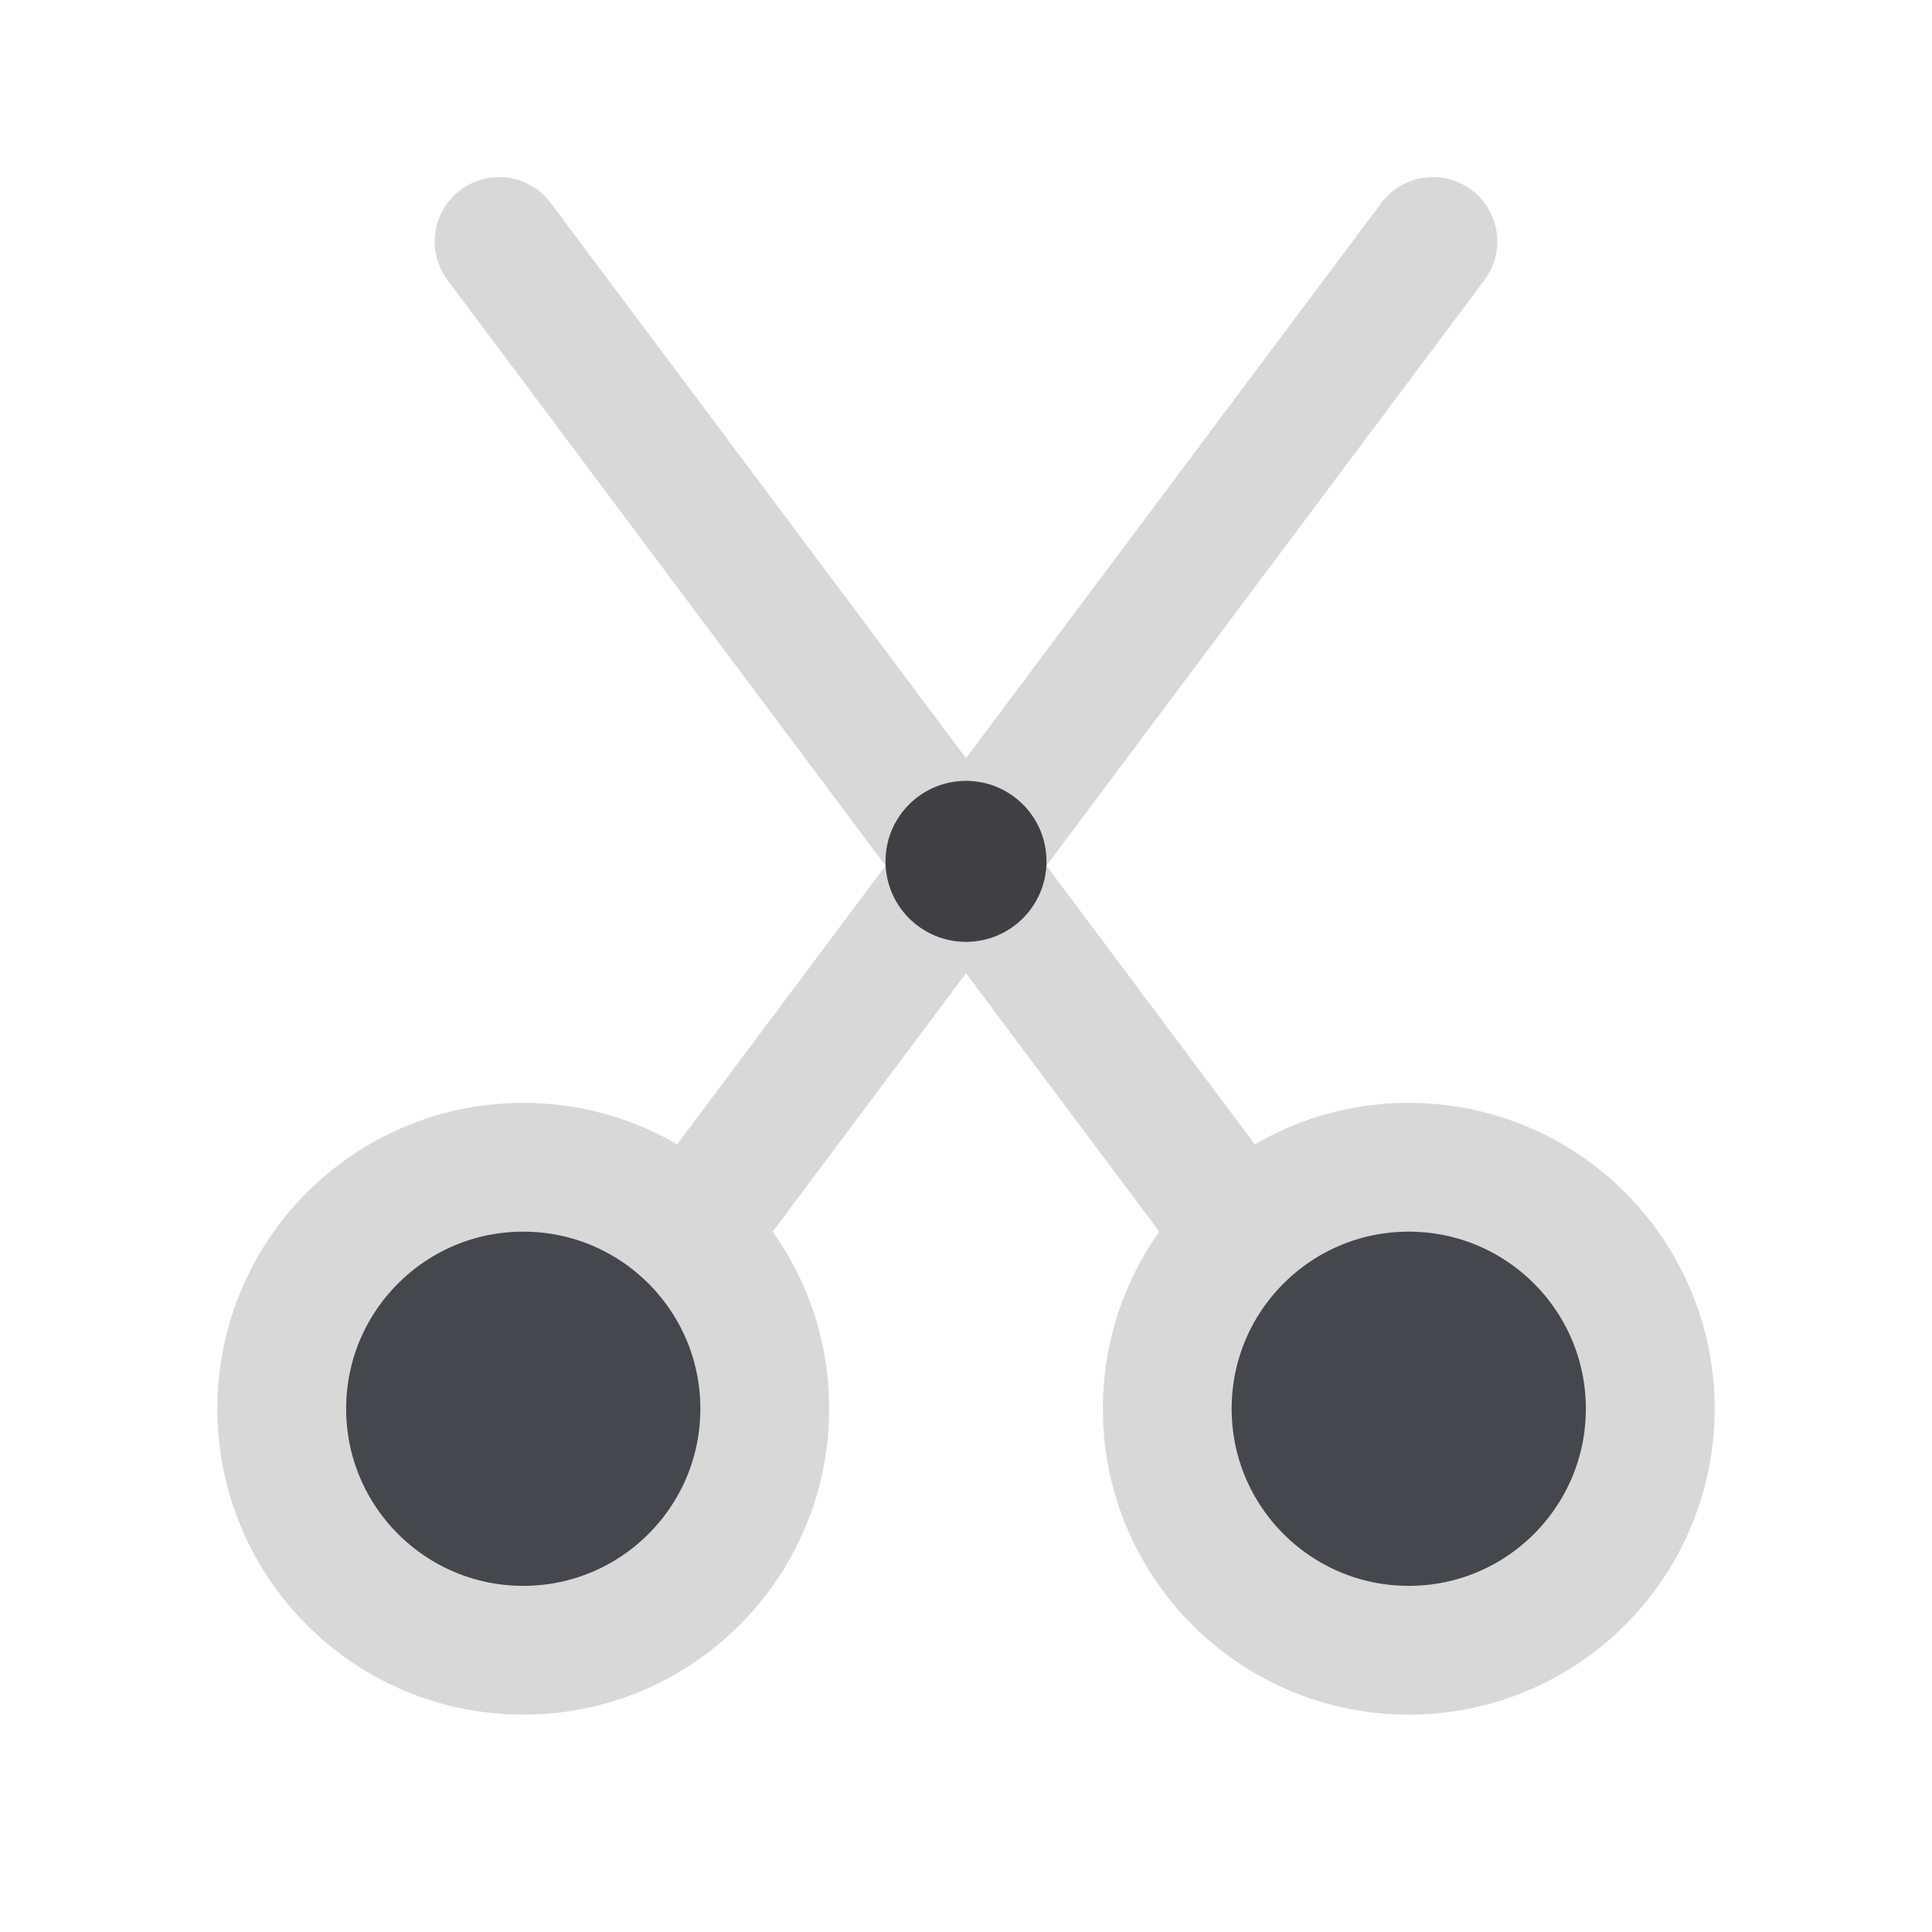
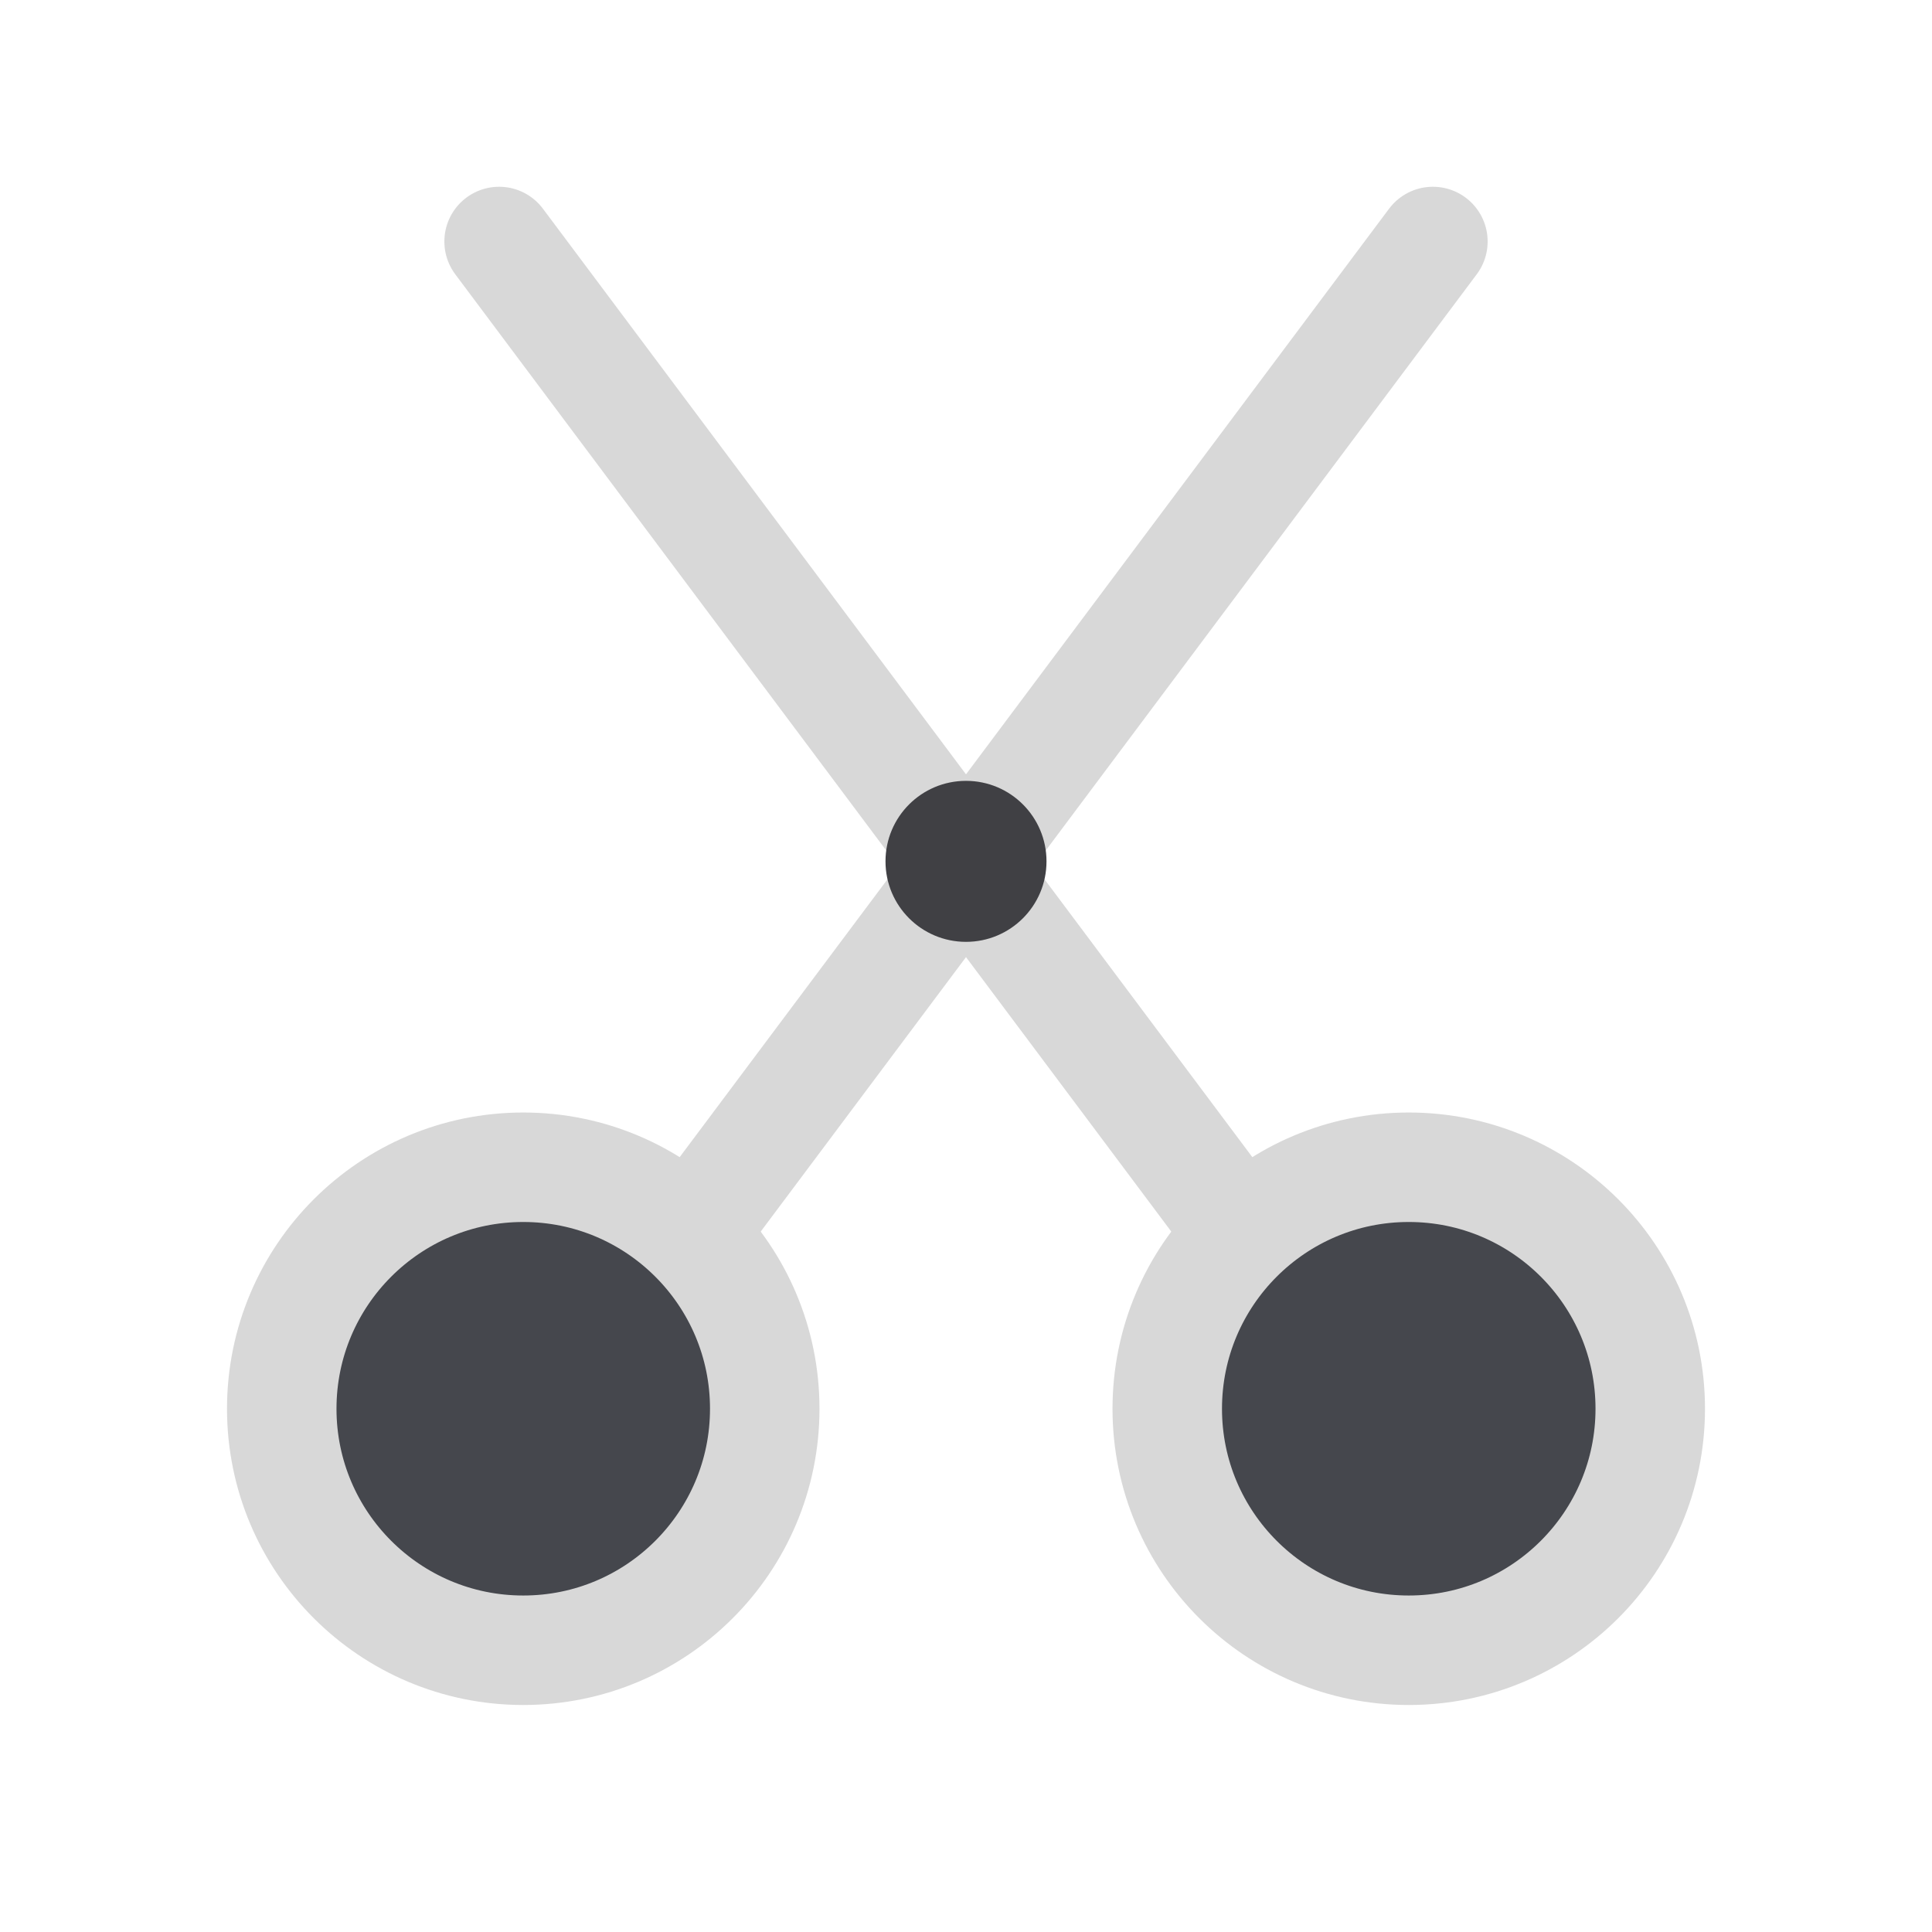
<svg xmlns="http://www.w3.org/2000/svg" width="24" height="24" viewBox="0 0 24 24">
  <g stroke-linecap="round" stroke-linejoin="round">
-     <path fill="none" stroke="#D8D8D8" stroke-width="1.6" d="M8.6 15.3 17.8 3M15.4 15.3 6.2 3" />
+     <path fill="none" stroke="#D8D8D8" stroke-width="1.36" d="M8.6 15.3 17.8 3M15.4 15.3 6.2 3" />
    <circle fill="#404044" cx="12" cy="10.7" r="1" />
-     <circle fill="#45474D" stroke="#D8D8D8" stroke-width="1.6" cx="6.5" cy="17.5" r="3" />
-     <circle fill="#45474D" stroke="#D8D8D8" stroke-width="1.6" cx="17.5" cy="17.5" r="3" />
+     <circle fill="#45474D" stroke="#D8D8D8" stroke-width="1.36" cx="6.5" cy="17.5" r="3" />
+     <circle fill="#45474D" stroke="#D8D8D8" stroke-width="1.36" cx="17.5" cy="17.5" r="3" />
  </g>
</svg>
